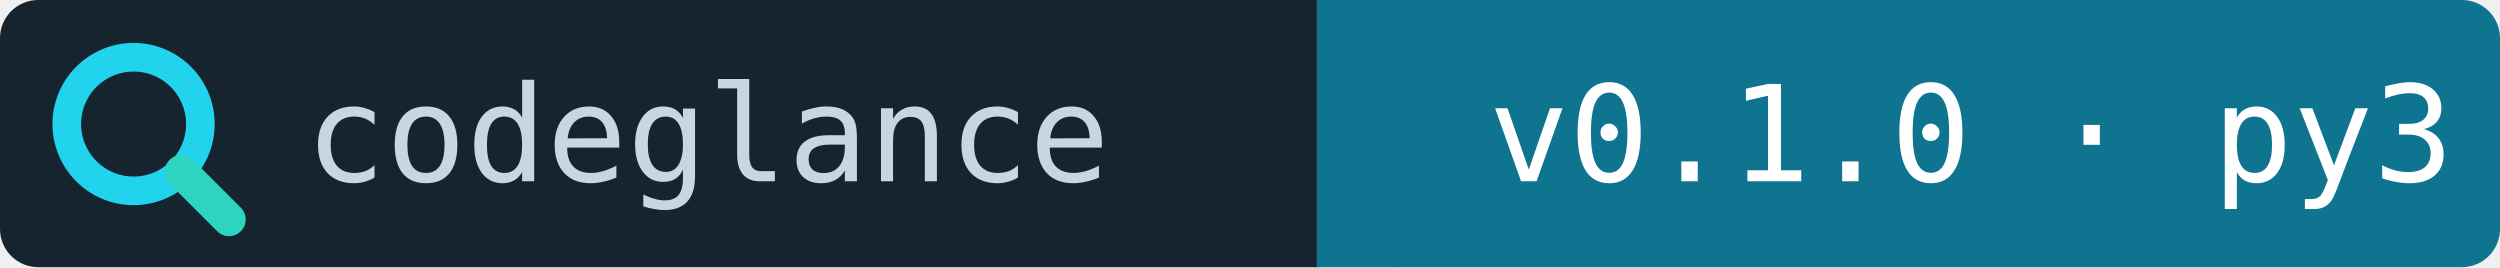
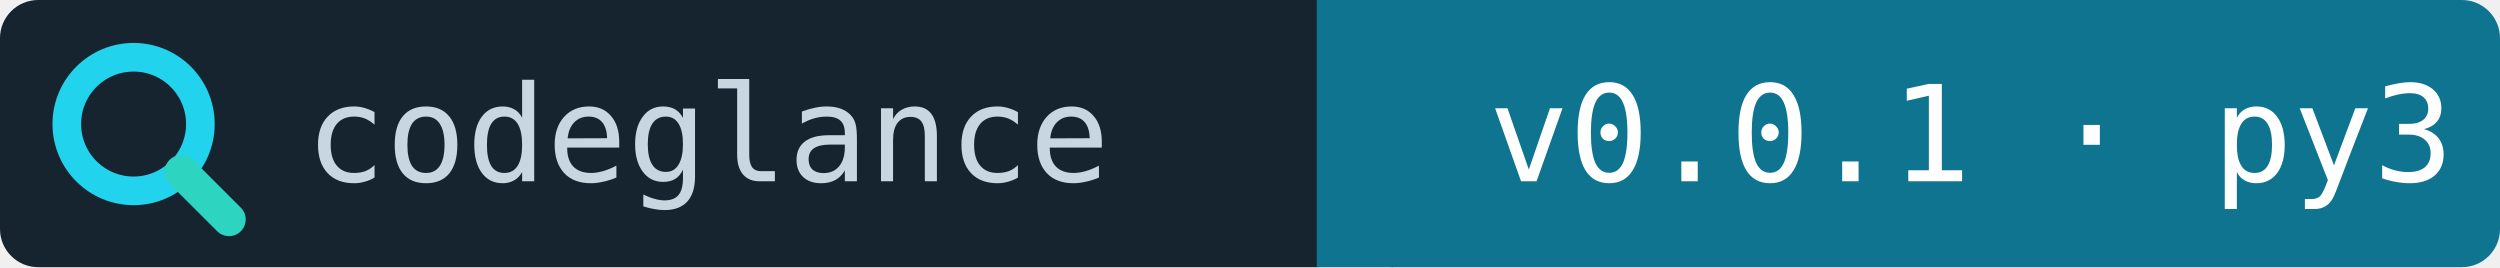
<svg xmlns="http://www.w3.org/2000/svg" viewBox="0 0 262 28" role="img" aria-label="codeglance version badge">
  <rect width="142" height="28" rx="4" fill="#16242F" />
  <rect x="142" width="120" height="28" rx="4" fill="#0E7490" />
  <rect x="138" width="8" height="28" fill="#0E7490" />
  <circle cx="14" cy="13" r="7" fill="none" stroke="#22D3EE" stroke-width="3" />
  <line x1="19" y1="18" x2="24" y2="23" stroke="#2DD4BF" stroke-width="3.5" stroke-linecap="round" />
  <g font-family="'JetBrains Mono',Consolas,monospace" font-size="14" fill="#C7D6DF">
    <text x="32" y="19">codeglance</text>
-     <text x="156" y="19" fill="#FFFFFF">v0.1.0 · py3</text>
+     <text x="156" y="19" fill="#FFFFFF">v0.0.1 · py3</text>
  </g>
</svg>
